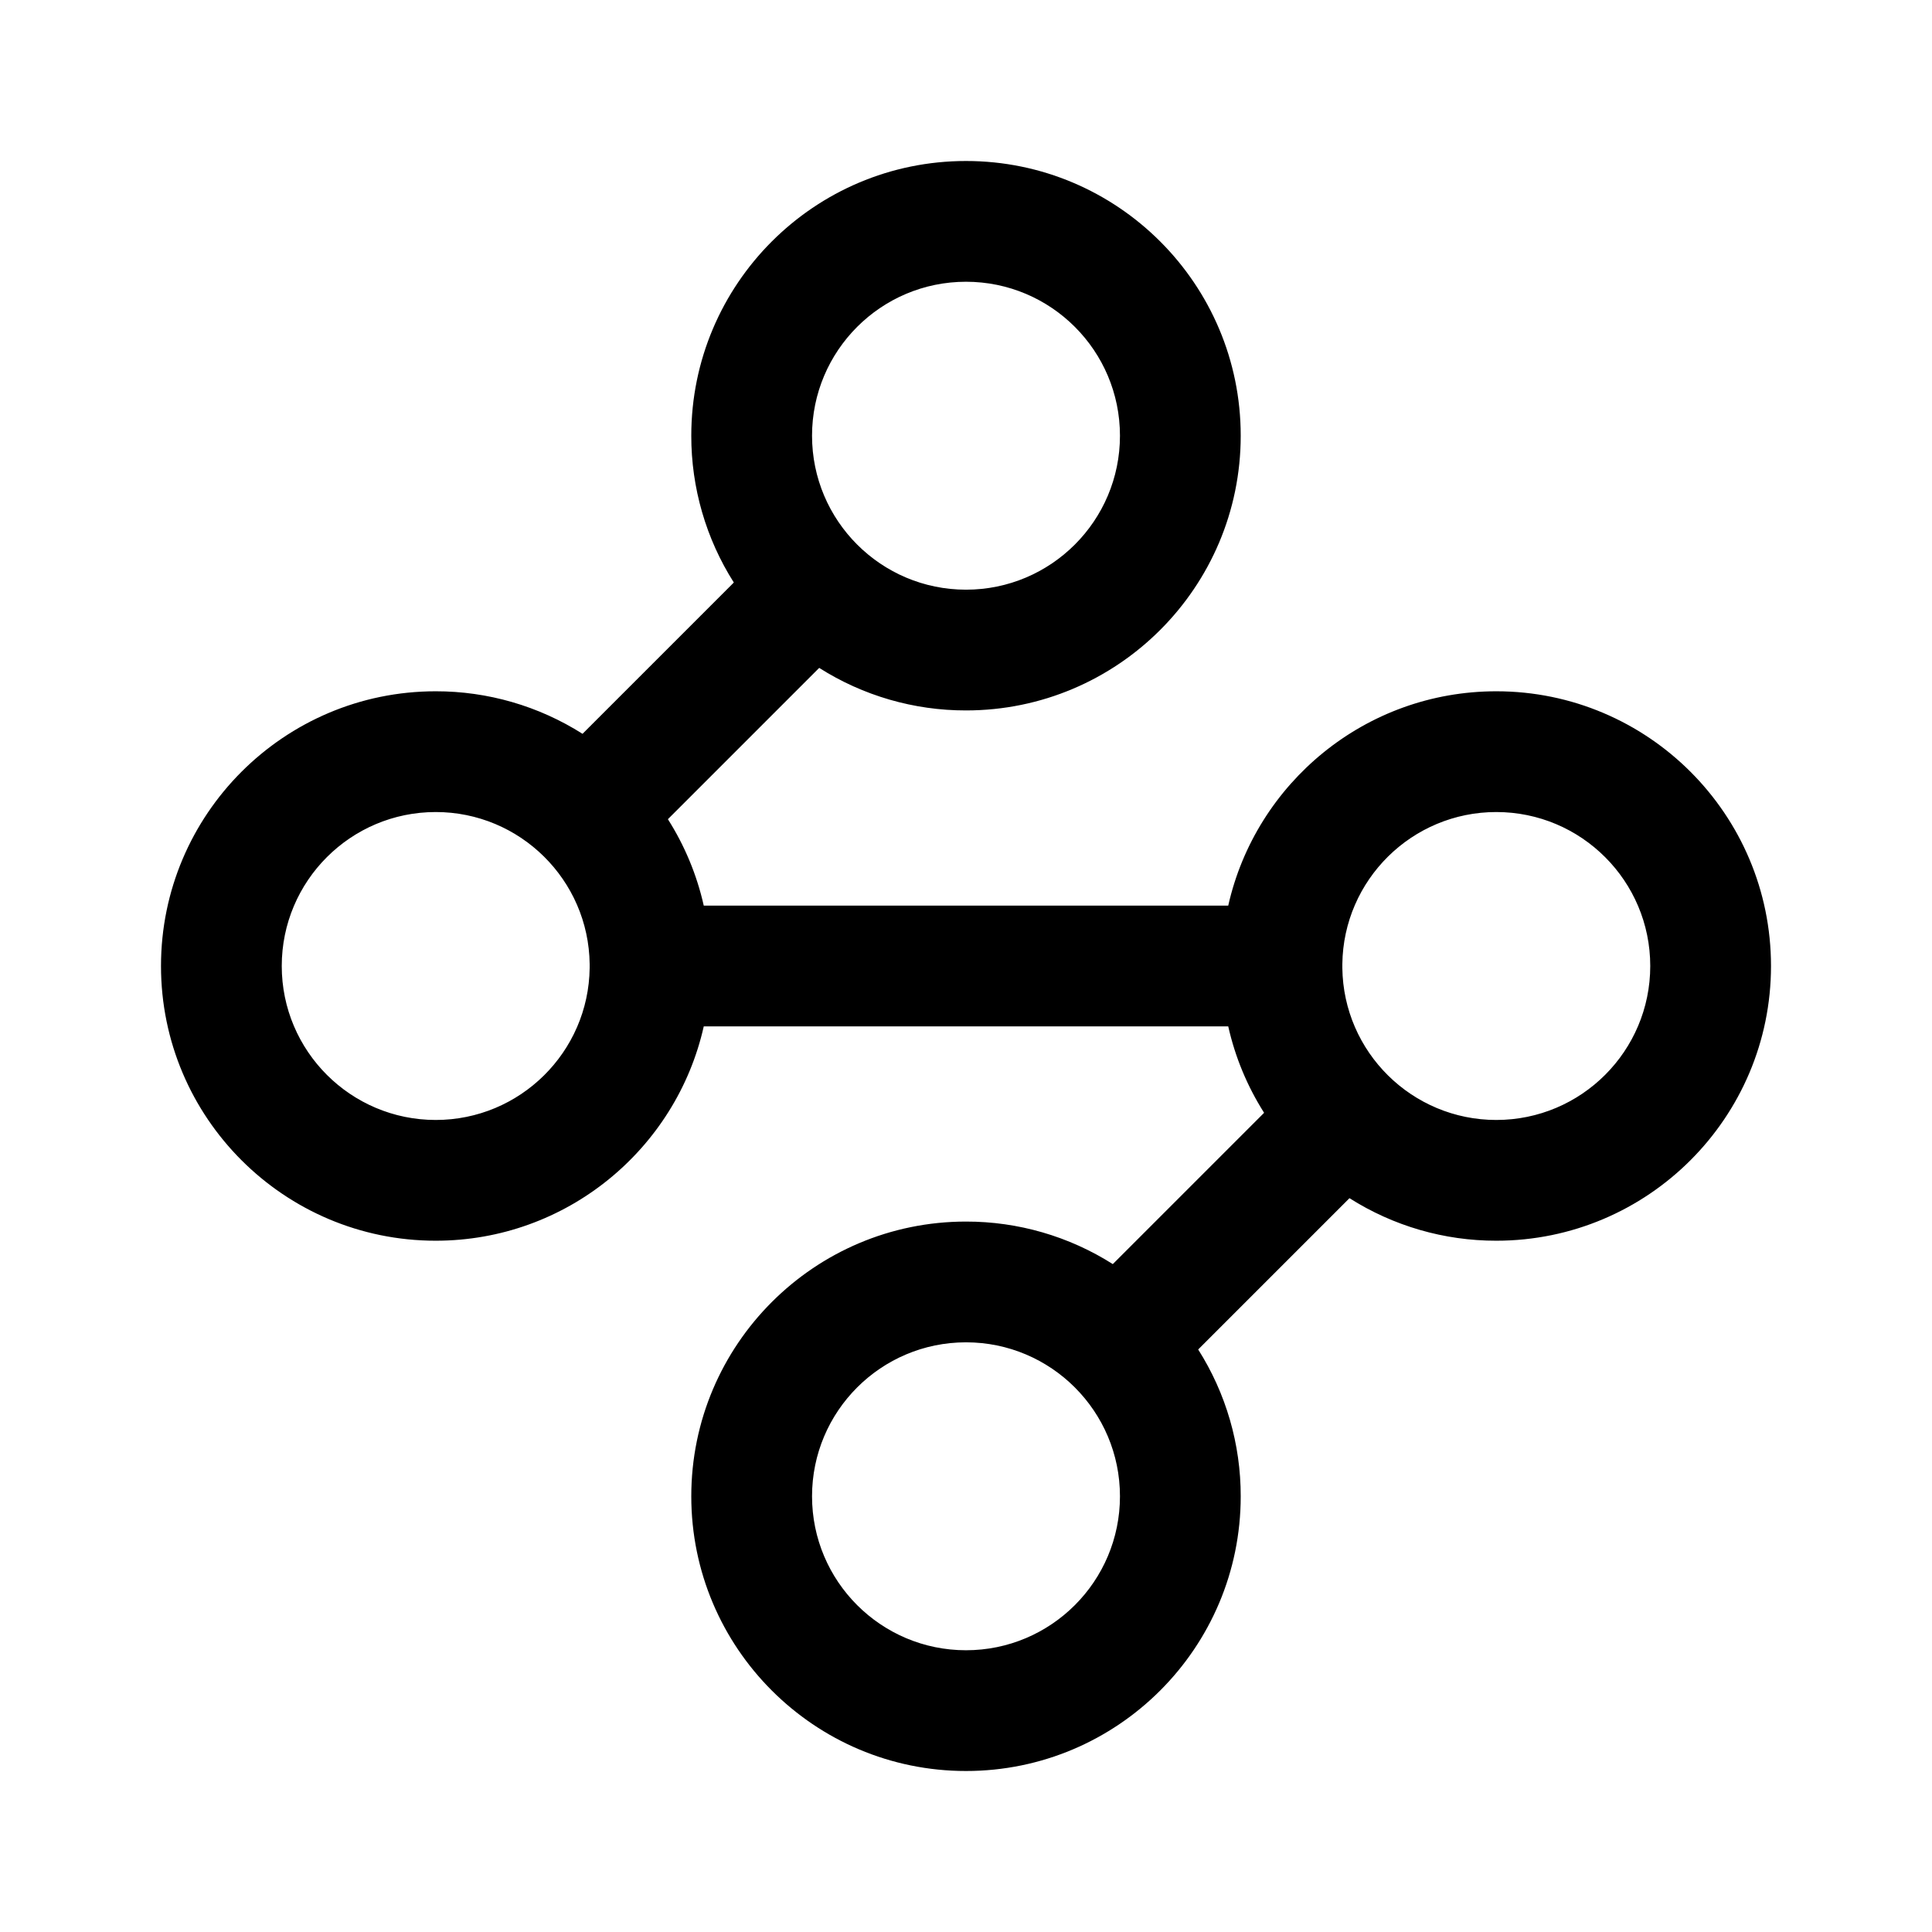
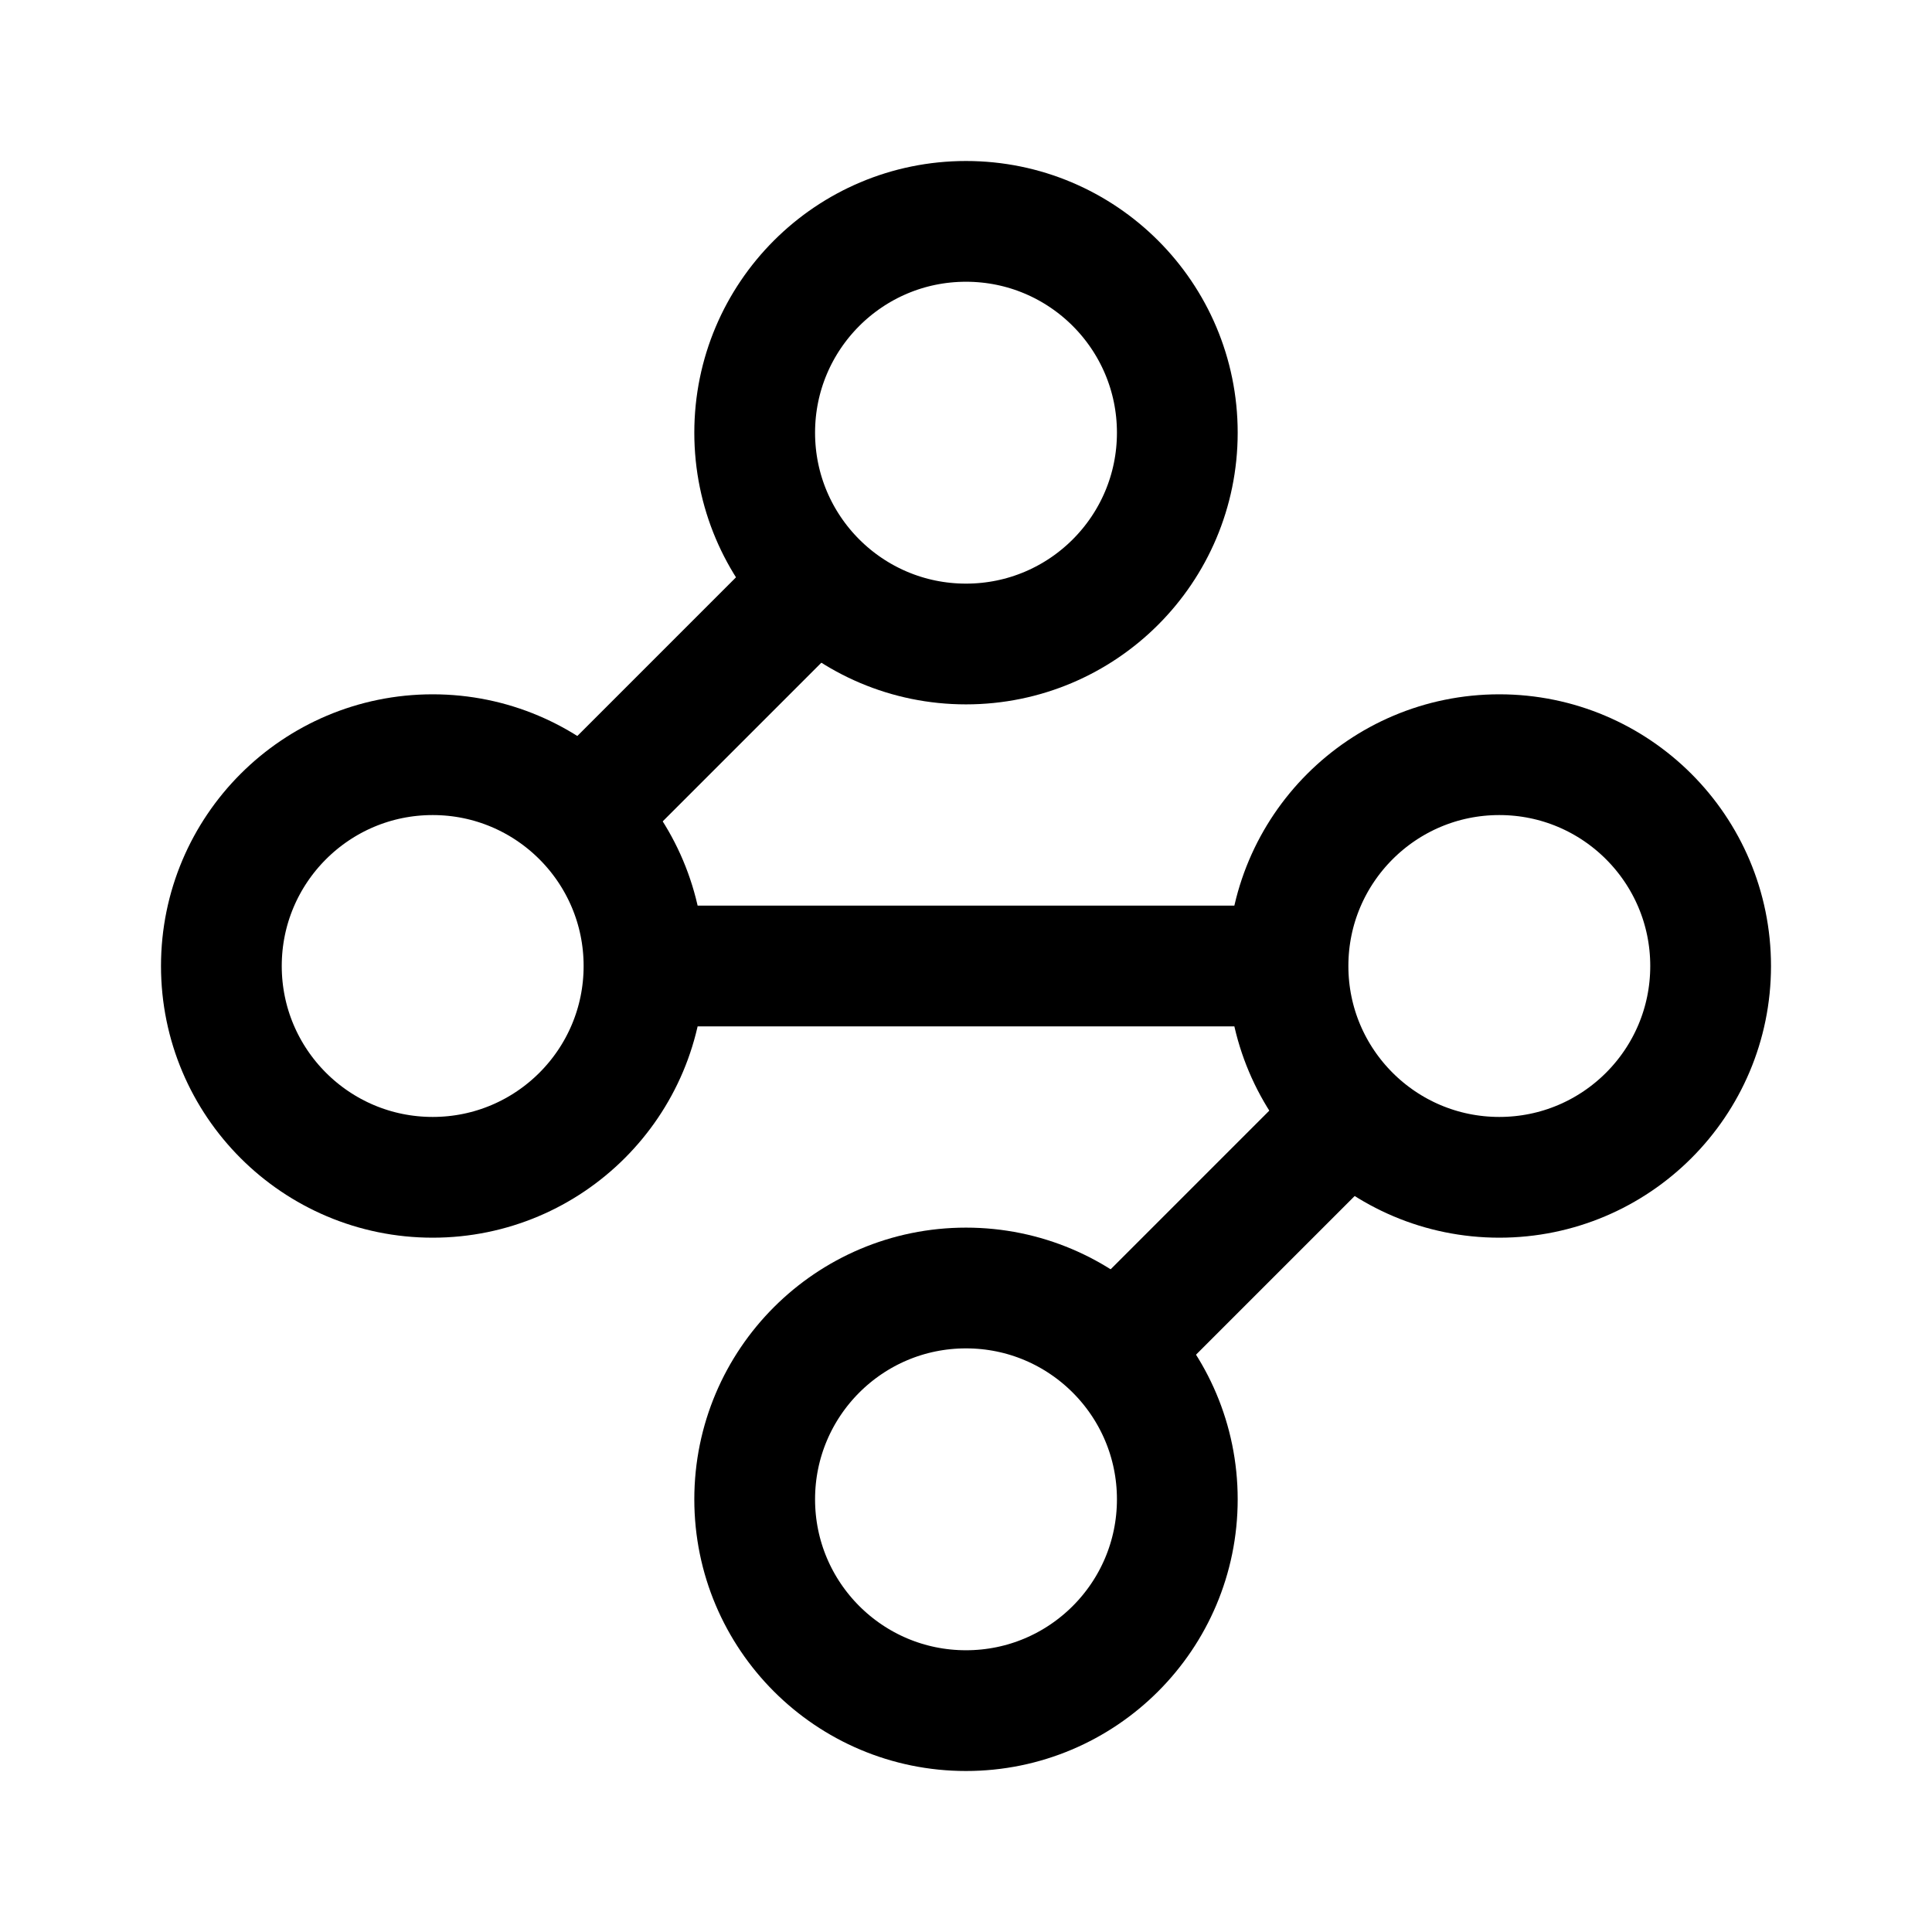
- <svg xmlns="http://www.w3.org/2000/svg" width="192" height="192" fill-rule="evenodd" viewBox="0 0 192 192">
-   <path d="M72.926 57.89 57.89 72.926a27.16 27.16 0 0 0-14.589-4.227C28.233 68.699 16 80.932 16 96s12.233 27.301 27.301 27.301c13.006 0 23.901-9.115 26.638-21.301h52.122a27.1 27.1 0 0 0 3.564 8.589l-15.036 15.036A27.16 27.16 0 0 0 96 121.398c-15.068 0-27.301 12.234-27.301 27.301C68.699 163.767 80.932 176 96 176s27.301-12.233 27.301-27.301a27.16 27.16 0 0 0-4.227-14.589l15.036-15.036a27.16 27.16 0 0 0 14.589 4.227C163.767 123.301 176 111.068 176 96s-12.233-27.301-27.301-27.301c-13.006 0-23.901 9.115-26.638 21.301H69.939a27.1 27.1 0 0 0-3.564-8.589l15.036-15.036A27.16 27.16 0 0 0 96 70.602c15.068 0 27.301-12.234 27.301-27.301C123.301 28.233 111.068 16 96 16S68.699 28.233 68.699 43.301a27.16 27.16 0 0 0 4.227 14.589M96 133.398c8.445 0 15.301 6.857 15.301 15.301 0 8.445-6.856 15.301-15.301 15.301s-15.301-6.856-15.301-15.301S87.555 133.398 96 133.398M58.6 95.809c-.101-8.356-6.918-15.11-15.299-15.11C34.856 80.699 28 87.555 28 96s6.856 15.301 15.301 15.301c8.381 0 15.198-6.754 15.299-15.11a6 6 0 0 1 0-.382m74.8.382c.101 8.356 6.918 15.11 15.299 15.11 8.445 0 15.301-6.856 15.301-15.301s-6.856-15.301-15.301-15.301c-8.381 0-15.198 6.754-15.299 15.11a6 6 0 0 1 0 .382M96 28c8.445 0 15.301 6.856 15.301 15.301S104.445 58.602 96 58.602s-15.301-6.857-15.301-15.301C80.699 34.856 87.555 28 96 28" />
+ <svg xmlns="http://www.w3.org/2000/svg" width="192" height="192" viewBox="0 0 192 192" fill="none">
+   <circle cx="96" cy="43" r="21" stroke="#000" stroke-width="12" stroke-linecap="round" stroke-linejoin="round" />
+   <circle cx="149" cy="96" r="21" stroke="#000" stroke-width="12" stroke-linecap="round" stroke-linejoin="round" />
+   <circle cx="43" cy="96" r="21" stroke="#000" stroke-width="12" stroke-linecap="round" stroke-linejoin="round" />
+   <circle cx="96" cy="149" r="21" stroke="#000" stroke-width="12" stroke-linecap="round" stroke-linejoin="round" />
+   <path d="M80 59 59 80m74 32-21 21m15-37H65" stroke="#000" stroke-width="12" stroke-linecap="round" stroke-linejoin="round" />
</svg>
